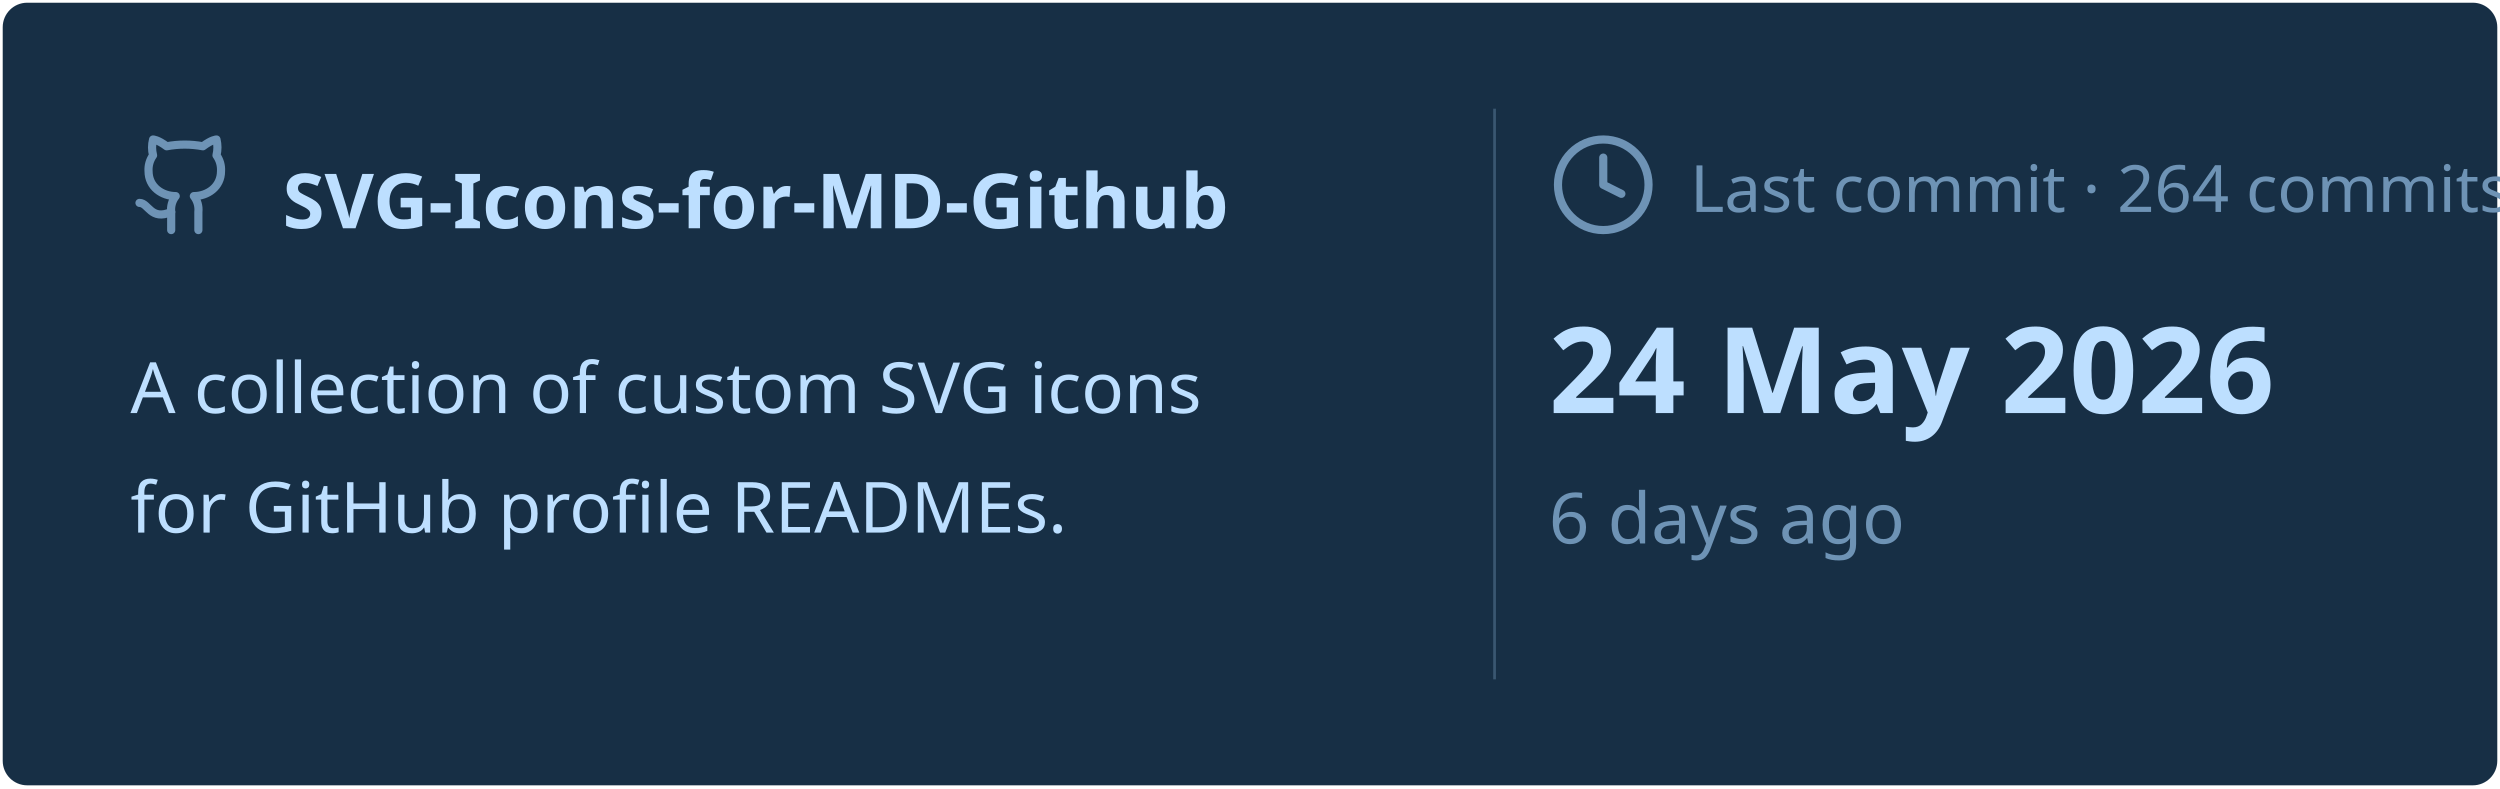
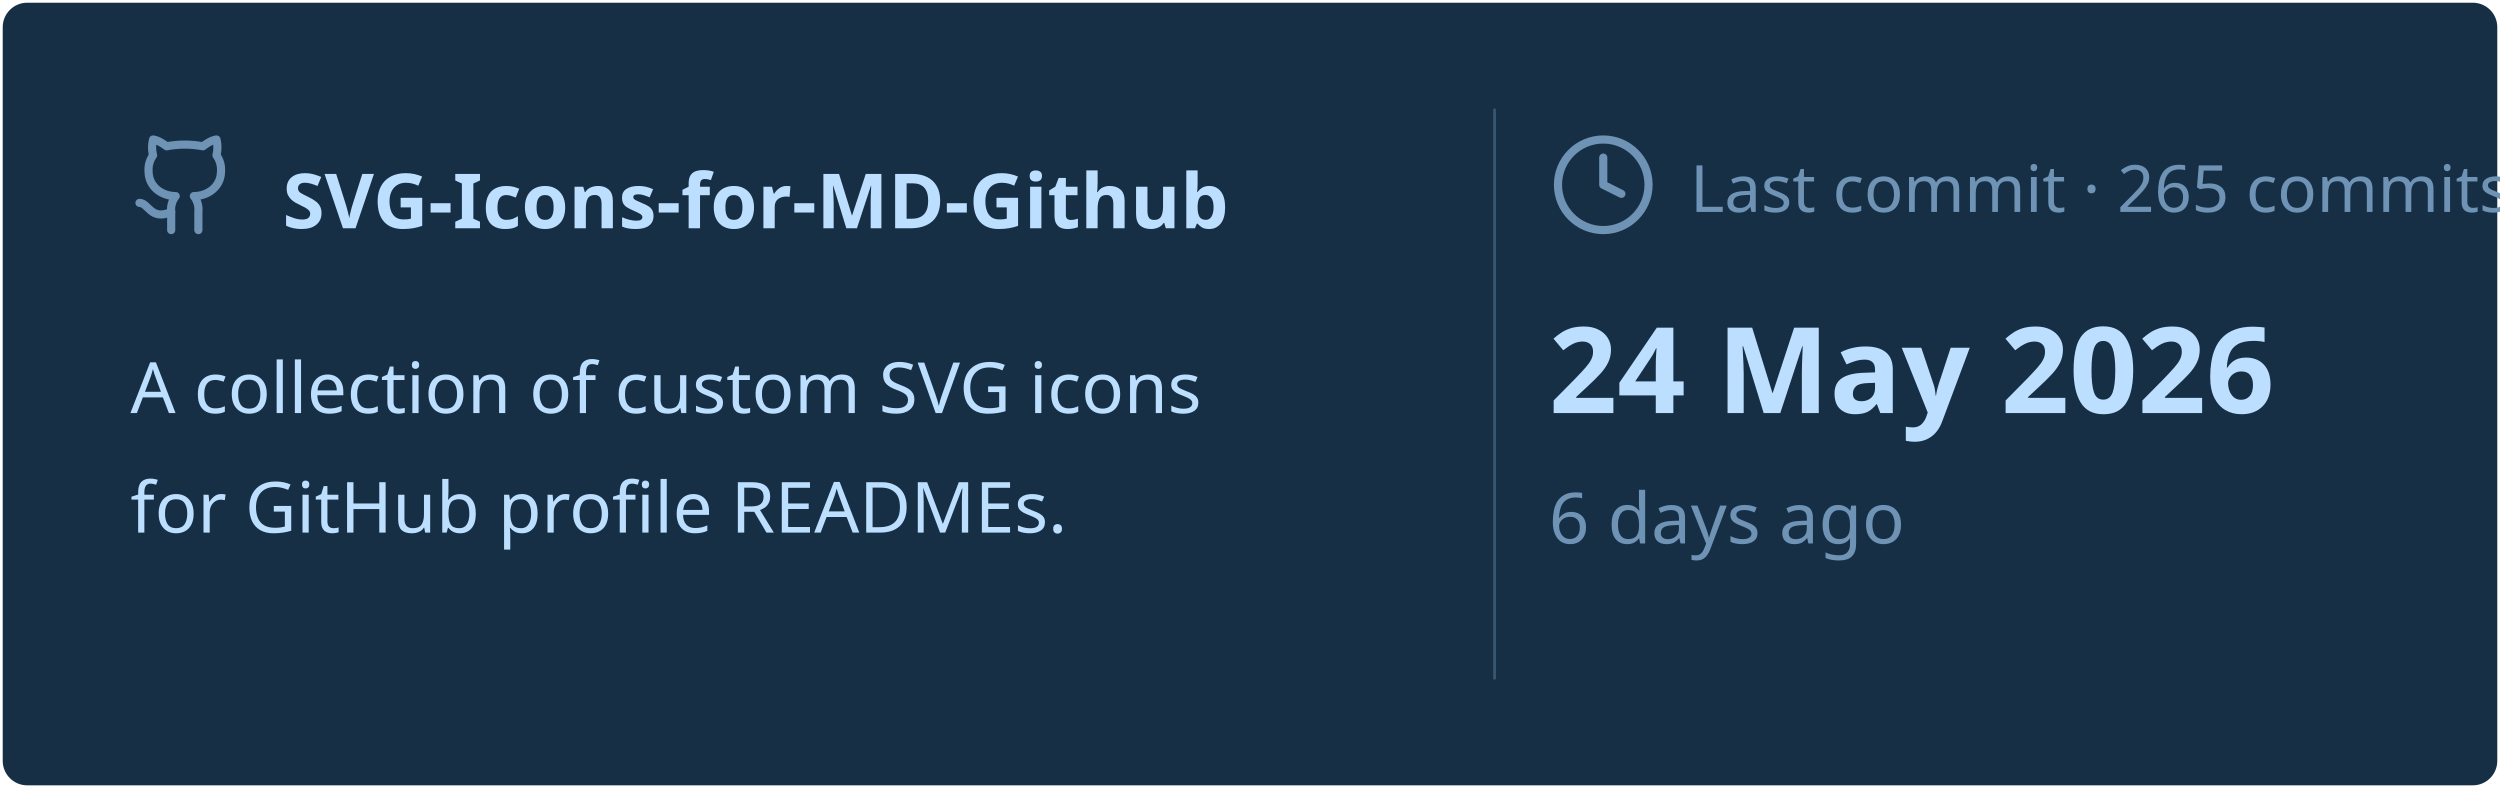
<svg xmlns="http://www.w3.org/2000/svg" viewBox="0 0 460 145" width="460px" height="145px">
  <rect stroke="#000000" stroke-opacity="0" fill="#172F45" rx="4.5" x="0.5" y="0.5" width="459" height="144" />
  <g transform="translate(24, 42)">
    <svg x="0" y="-18" width="20" height="20" viewBox="0 0 24 24" fill="none" stroke="#6E93B5" stroke-width="1.8" stroke-linecap="round" stroke-linejoin="round">
      <path d="M15 22v-4a4.8 4.8 0 0 0-1-3.5c3 0 6-2 6-5.5.08-1.25-.27-2.48-1-3.5.28-1.15.28-2.35 0-3.5 0 0-1 0-3 1.5-2.64-.5-5.36-.5-8 0C6 2 5 2 5 2c-.3 1.15-.3 2.35 0 3.5A5.403 5.403 0 0 0 4 9c0 3.5 3 5.5 6 5.5-.39.49-.68 1.05-.85 1.65-.17.6-.22 1.23-.15 1.85v4" />
      <path d="M9 18c-4.51 2-5-2-7-2" />
    </svg>
    <text x="28" y="0" font-family="&quot;Segoe UI&quot;, Ubuntu, sans-serif" font-size="14" font-weight="700" fill="#BDDFFF">SVG-Icons-for-MD-Github</text>
  </g>
  <text x="24" y="76" font-family="&quot;Segoe UI&quot;, Ubuntu, sans-serif" font-size="13" font-weight="400" fill="#BDDFFF">A collection of custom SVG icons</text>
  <text x="24" y="98" font-family="&quot;Segoe UI&quot;, Ubuntu, sans-serif" font-size="13" font-weight="400" fill="#BDDFFF">for GitHub profile READMEs.</text>
  <line x1="275" y1="20" x2="275" y2="125" stroke="#6E93B5" stroke-width="0.5" stroke-opacity="0.4" />
  <svg x="285" y="24" width="20" height="20" viewBox="0 0 24 24" fill="none" stroke="#6E93B5" stroke-width="1.8" stroke-linecap="round" stroke-linejoin="round">
    <circle cx="12" cy="12" r="10" />
    <polyline points="12 6 12 12 16 14" />
  </svg>
-   <text x="311" y="39" font-family="&quot;Segoe UI&quot;, Ubuntu, sans-serif" font-size="12" font-weight="400" fill="#6E93B5">Last commit · 264 commits</text>
+   <text x="311" y="39" font-family="&quot;Segoe UI&quot;, Ubuntu, sans-serif" font-size="12" font-weight="400" fill="#6E93B5">Last commit · 265 commits</text>
  <text x="285" y="76" font-family="&quot;Segoe UI&quot;, Ubuntu, sans-serif" font-size="22" font-weight="700" fill="#BDDFFF">24 May 2026</text>
  <text x="285" y="100" font-family="&quot;Segoe UI&quot;, Ubuntu, sans-serif" font-size="13" font-weight="400" fill="#6E93B5">6 days ago</text>
</svg>
